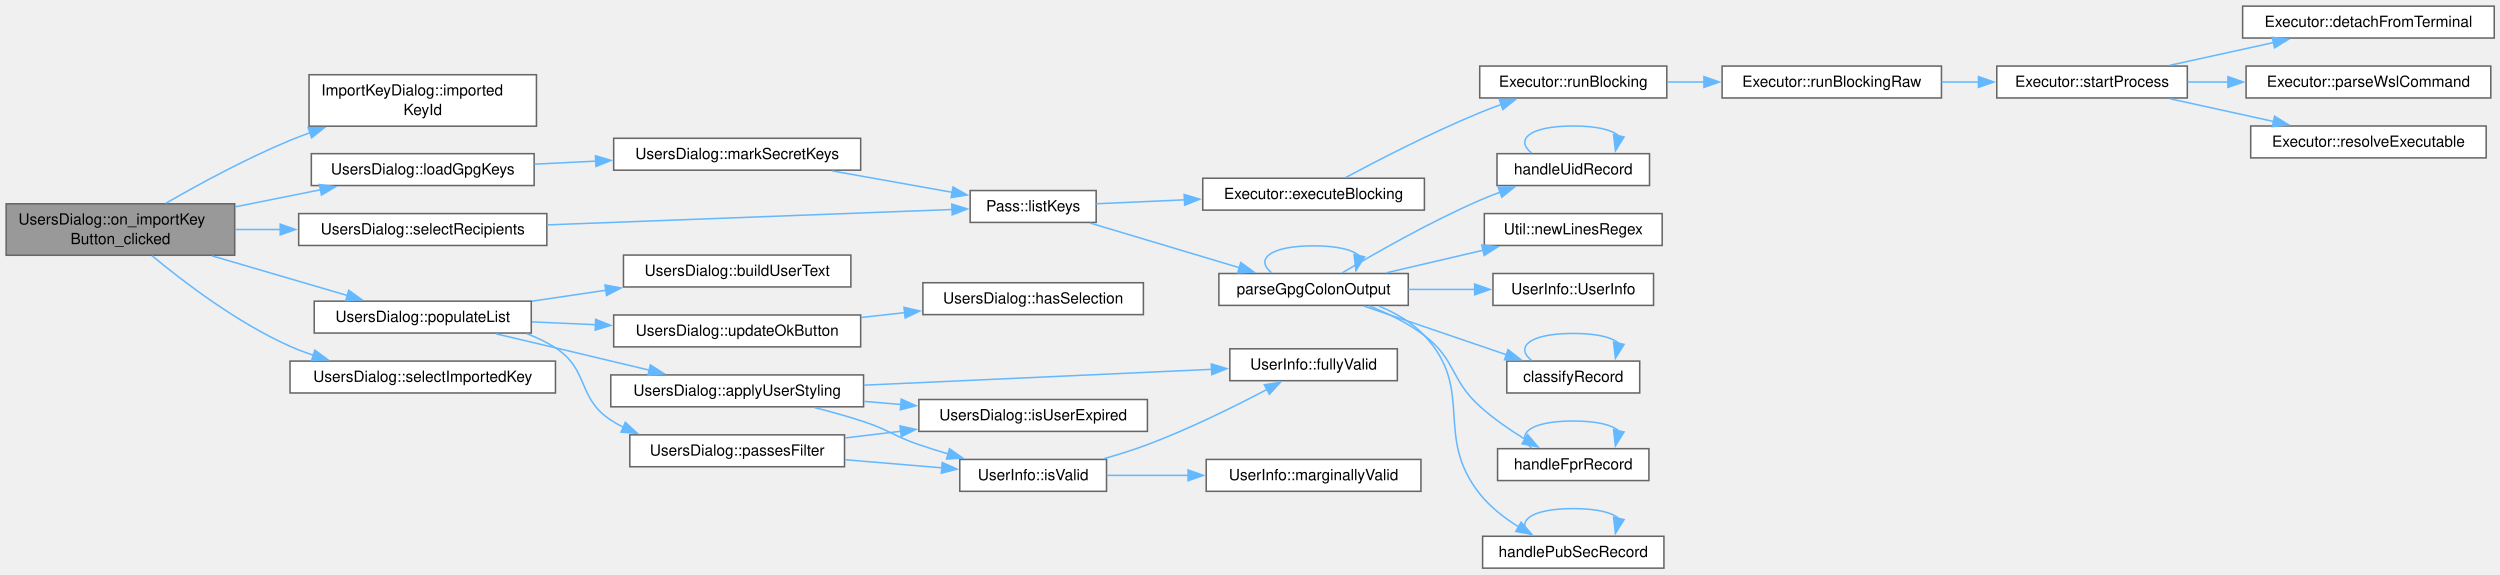
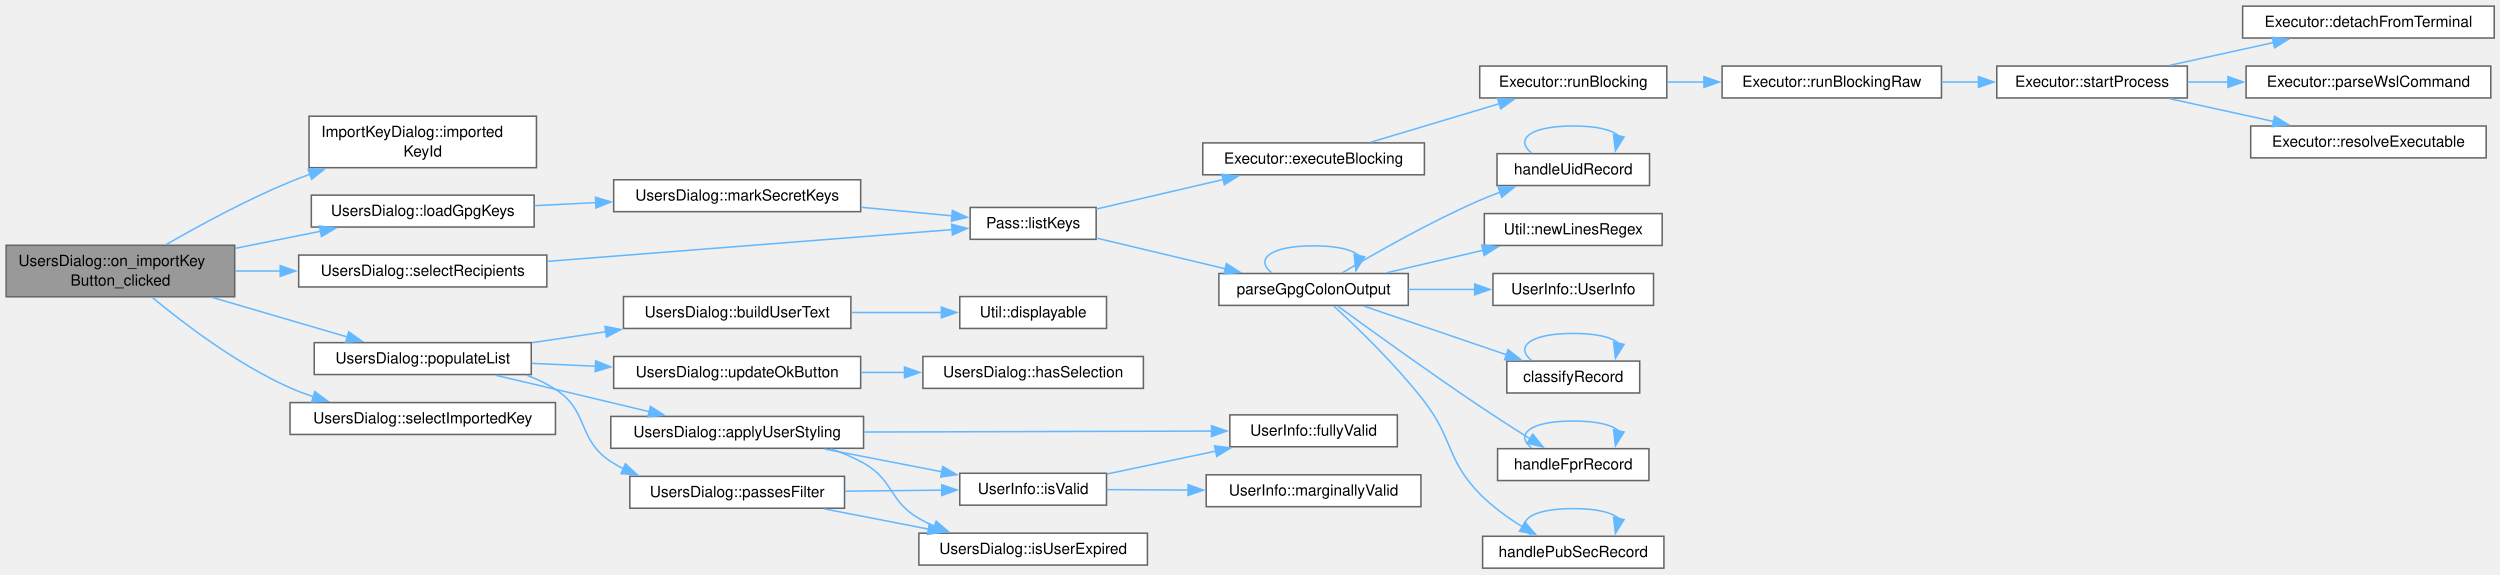
<svg xmlns="http://www.w3.org/2000/svg" xmlns:xlink="http://www.w3.org/1999/xlink" width="1627pt" height="374pt" viewBox="0.00 0.00 1627.00 374.00">
  <g id="page0,1_graph0" class="graph" transform="scale(1 1) rotate(0) translate(4 369.75)">
    <g id="Node000001" class="node">
      <g id="a_Node000001">
        <a xlink:title="Import a GPG key and refresh the list.">
-           <polygon fill="#999999" stroke="#666666" points="148.75,-237.12 0,-237.12 0,-203.62 148.75,-203.62 148.75,-237.12" />
-           <text xml:space="preserve" text-anchor="start" x="8" y="-223.62" font-family="Helvetica,sans-Serif" font-size="10.00">UsersDialog::on_importKey</text>
-           <text xml:space="preserve" text-anchor="middle" x="74.38" y="-210.88" font-family="Helvetica,sans-Serif" font-size="10.00">Button_clicked</text>
+           <polygon fill="#999999" stroke="#666666" points="148.75,-210.12 0,-210.12 0,-176.62 148.75,-176.62 148.75,-210.12" />
+           <text xml:space="preserve" text-anchor="start" x="8" y="-196.62" font-family="Helvetica,sans-Serif" font-size="10.00">UsersDialog::on_importKey</text>
+           <text xml:space="preserve" text-anchor="middle" x="74.38" y="-183.88" font-family="Helvetica,sans-Serif" font-size="10.00">Button_clicked</text>
        </a>
      </g>
    </g>
    <g id="Node000002" class="node">
      <g id="a_Node000002">
        <a xlink:href="class_import_key_dialog.html#a6ed8032e86a5f18fd07e23abcb8c5404" target="_top" xlink:title="Get the imported key id on success.">
-           <polygon fill="white" stroke="#666666" points="345.12,-321.12 197.12,-321.12 197.12,-287.62 345.12,-287.62 345.12,-321.12" />
-           <text xml:space="preserve" text-anchor="start" x="205.12" y="-307.62" font-family="Helvetica,sans-Serif" font-size="10.00">ImportKeyDialog::imported</text>
-           <text xml:space="preserve" text-anchor="middle" x="271.12" y="-294.88" font-family="Helvetica,sans-Serif" font-size="10.00">KeyId</text>
+           <polygon fill="white" stroke="#666666" points="345.12,-294.12 197.12,-294.12 197.12,-260.62 345.12,-260.62 345.12,-294.12" />
+           <text xml:space="preserve" text-anchor="start" x="205.12" y="-280.62" font-family="Helvetica,sans-Serif" font-size="10.00">ImportKeyDialog::imported</text>
+           <text xml:space="preserve" text-anchor="middle" x="271.12" y="-267.88" font-family="Helvetica,sans-Serif" font-size="10.00">KeyId</text>
        </a>
      </g>
    </g>
    <g id="edge1_Node000001_Node000002" class="edge">
      <g id="a_edge1_Node000001_Node000002">
        <a xlink:title=" ">
-           <path fill="none" stroke="#63b8ff" d="M103.89,-237.44C125.54,-249.92 156.34,-266.64 184.75,-278.38 189.02,-280.14 193.45,-281.84 197.95,-283.48" />
-           <polygon fill="#63b8ff" stroke="#63b8ff" points="196.51,-286.68 207.1,-286.67 198.81,-280.07 196.51,-286.68" />
+           <path fill="none" stroke="#63b8ff" d="M103.89,-210.44C125.54,-222.92 156.34,-239.64 184.75,-251.38 189.02,-253.14 193.45,-254.84 197.95,-256.48" />
+           <polygon fill="#63b8ff" stroke="#63b8ff" points="196.51,-259.68 207.1,-259.67 198.81,-253.07 196.51,-259.68" />
        </a>
      </g>
    </g>
    <g id="Node000003" class="node">
      <g id="a_Node000003">
        <a xlink:href="class_users_dialog.html#aeeb98a4267c9aaa8c8087d4fb3774565" target="_top" xlink:title="Load GPG keys and determine secret key status.">
-           <polygon fill="white" stroke="#666666" points="343.62,-269.75 198.62,-269.75 198.62,-249 343.62,-249 343.62,-269.75" />
-           <text xml:space="preserve" text-anchor="middle" x="271.12" y="-256.25" font-family="Helvetica,sans-Serif" font-size="10.00">UsersDialog::loadGpgKeys</text>
+           <polygon fill="white" stroke="#666666" points="343.62,-242.75 198.62,-242.75 198.62,-222 343.62,-222 343.62,-242.75" />
+           <text xml:space="preserve" text-anchor="middle" x="271.12" y="-229.25" font-family="Helvetica,sans-Serif" font-size="10.00">UsersDialog::loadGpgKeys</text>
        </a>
      </g>
    </g>
    <g id="edge2_Node000001_Node000003" class="edge">
      <g id="a_edge2_Node000001_Node000003">
        <a xlink:title=" ">
-           <path fill="none" stroke="#63b8ff" d="M149,-235.12C167.29,-238.78 186.77,-242.68 204.64,-246.26" />
-           <polygon fill="#63b8ff" stroke="#63b8ff" points="203.85,-249.67 214.34,-248.2 205.22,-242.81 203.85,-249.67" />
+           <path fill="none" stroke="#63b8ff" d="M149,-208.12C167.29,-211.78 186.77,-215.68 204.64,-219.26" />
+           <polygon fill="#63b8ff" stroke="#63b8ff" points="203.85,-222.67 214.34,-221.2 205.22,-215.81 203.85,-222.67" />
        </a>
      </g>
    </g>
    <g id="Node000020" class="node">
      <g id="a_Node000020">
        <a xlink:href="class_users_dialog.html#a9742afa42c3edaec91f62ddcb116002d" target="_top" xlink:title="Populate user list.">
-           <polygon fill="white" stroke="#666666" points="341.75,-173.75 200.5,-173.75 200.5,-153 341.75,-153 341.75,-173.75" />
-           <text xml:space="preserve" text-anchor="middle" x="271.12" y="-160.25" font-family="Helvetica,sans-Serif" font-size="10.00">UsersDialog::populateList</text>
+           <polygon fill="white" stroke="#666666" points="341.75,-146.75 200.5,-146.75 200.5,-126 341.75,-126 341.75,-146.75" />
+           <text xml:space="preserve" text-anchor="middle" x="271.12" y="-133.25" font-family="Helvetica,sans-Serif" font-size="10.00">UsersDialog::populateList</text>
        </a>
      </g>
    </g>
    <g id="edge24_Node000001_Node000020" class="edge">
      <g id="a_edge24_Node000001_Node000020">
        <a xlink:title=" ">
-           <path fill="none" stroke="#63b8ff" d="M134.07,-203.2C162.2,-194.96 195.46,-185.23 222.06,-177.44" />
-           <polygon fill="#63b8ff" stroke="#63b8ff" points="222.95,-180.83 231.56,-174.66 220.98,-174.11 222.95,-180.83" />
-         </a>
-       </g>
-     </g>
-     <g id="Node000030" class="node">
-       <g id="a_Node000030">
-         <a xlink:href="class_users_dialog.html#a9a4174d9ae0e84c8742e24f1092a63b9" target="_top" xlink:title="Make the key gpg just imported the current row. gpg reports a 16-character long ID (IMPORTED) or a 40...">
-           <polygon fill="white" stroke="#666666" points="357.5,-134.75 184.75,-134.75 184.75,-114 357.5,-114 357.5,-134.75" />
-           <text xml:space="preserve" text-anchor="middle" x="271.12" y="-121.25" font-family="Helvetica,sans-Serif" font-size="10.00">UsersDialog::selectImportedKey</text>
-         </a>
-       </g>
-     </g>
-     <g id="edge37_Node000001_Node000030" class="edge">
-       <g id="a_edge37_Node000001_Node000030">
-         <a xlink:title=" ">
-           <path fill="none" stroke="#63b8ff" d="M94.94,-203.32C115.82,-185.99 150.53,-159.6 184.75,-144.38 189.62,-142.21 194.76,-140.26 200,-138.51" />
-           <polygon fill="#63b8ff" stroke="#63b8ff" points="200.86,-141.91 209.39,-135.63 198.81,-135.21 200.86,-141.91" />
+           <path fill="none" stroke="#63b8ff" d="M134.07,-176.2C162.2,-167.96 195.46,-158.23 222.06,-150.44" />
+           <polygon fill="#63b8ff" stroke="#63b8ff" points="222.95,-153.83 231.56,-147.66 220.98,-147.11 222.95,-153.83" />
        </a>
      </g>
    </g>
    <g id="Node000031" class="node">
      <g id="a_Node000031">
-         <a xlink:href="class_users_dialog.html#a9e4c29d22b7b8335eed934a5a55240ee" target="_top" xlink:title="Tick the keys the folder is encrypted to, and list recipients no key in the keyring answers to,...">
-           <polygon fill="white" stroke="#666666" points="351.88,-230.75 190.38,-230.75 190.38,-210 351.88,-210 351.88,-230.75" />
-           <text xml:space="preserve" text-anchor="middle" x="271.12" y="-217.25" font-family="Helvetica,sans-Serif" font-size="10.00">UsersDialog::selectRecipients</text>
+         <a xlink:href="class_users_dialog.html#a9a4174d9ae0e84c8742e24f1092a63b9" target="_top" xlink:title="Make the key gpg just imported the current row. gpg reports a 16-character long ID (IMPORTED) or a 40...">
+           <polygon fill="white" stroke="#666666" points="357.5,-107.75 184.75,-107.75 184.75,-87 357.5,-87 357.5,-107.75" />
+           <text xml:space="preserve" text-anchor="middle" x="271.12" y="-94.25" font-family="Helvetica,sans-Serif" font-size="10.00">UsersDialog::selectImportedKey</text>
        </a>
      </g>
    </g>
    <g id="edge38_Node000001_Node000031" class="edge">
      <g id="a_edge38_Node000001_Node000031">
        <a xlink:title=" ">
-           <path fill="none" stroke="#63b8ff" d="M149,-220.38C158.6,-220.38 168.53,-220.38 178.38,-220.38" />
-           <polygon fill="#63b8ff" stroke="#63b8ff" points="178.37,-223.88 188.37,-220.38 178.37,-216.88 178.37,-223.88" />
+           <path fill="none" stroke="#63b8ff" d="M94.94,-176.32C115.82,-158.99 150.53,-132.6 184.75,-117.38 189.62,-115.21 194.76,-113.26 200,-111.51" />
+           <polygon fill="#63b8ff" stroke="#63b8ff" points="200.86,-114.91 209.39,-108.63 198.81,-108.21 200.86,-114.91" />
+         </a>
+       </g>
+     </g>
+     <g id="Node000032" class="node">
+       <g id="a_Node000032">
+         <a xlink:href="class_users_dialog.html#a9e4c29d22b7b8335eed934a5a55240ee" target="_top" xlink:title="Tick the keys the folder is encrypted to, and list recipients no key in the keyring answers to,...">
+           <polygon fill="white" stroke="#666666" points="351.88,-203.75 190.38,-203.75 190.38,-183 351.88,-183 351.88,-203.75" />
+           <text xml:space="preserve" text-anchor="middle" x="271.12" y="-190.25" font-family="Helvetica,sans-Serif" font-size="10.00">UsersDialog::selectRecipients</text>
+         </a>
+       </g>
+     </g>
+     <g id="edge39_Node000001_Node000032" class="edge">
+       <g id="a_edge39_Node000001_Node000032">
+         <a xlink:title=" ">
+           <path fill="none" stroke="#63b8ff" d="M149,-193.38C158.6,-193.38 168.53,-193.38 178.38,-193.38" />
+           <polygon fill="#63b8ff" stroke="#63b8ff" points="178.37,-196.88 188.37,-193.38 178.37,-189.88 178.37,-196.88" />
        </a>
      </g>
    </g>
    <g id="Node000004" class="node">
      <g id="a_Node000004">
        <a xlink:href="class_users_dialog.html#aae28ed1da1149c4e1d1685a6e4c9d3a2" target="_top" xlink:title="Mark which keys have secret counterparts.">
-           <polygon fill="white" stroke="#666666" points="556.12,-279.75 395.38,-279.75 395.38,-259 556.12,-259 556.12,-279.75" />
-           <text xml:space="preserve" text-anchor="middle" x="475.75" y="-266.25" font-family="Helvetica,sans-Serif" font-size="10.00">UsersDialog::markSecretKeys</text>
+           <polygon fill="white" stroke="#666666" points="556.12,-252.75 395.38,-252.75 395.38,-232 556.12,-232 556.12,-252.75" />
+           <text xml:space="preserve" text-anchor="middle" x="475.75" y="-239.25" font-family="Helvetica,sans-Serif" font-size="10.00">UsersDialog::markSecretKeys</text>
        </a>
      </g>
    </g>
    <g id="edge3_Node000003_Node000004" class="edge">
      <g id="a_edge3_Node000003_Node000004">
        <a xlink:title=" ">
-           <path fill="none" stroke="#63b8ff" d="M343.85,-262.91C356.83,-263.56 370.53,-264.23 383.98,-264.9" />
-           <polygon fill="#63b8ff" stroke="#63b8ff" points="383.52,-268.38 393.68,-265.37 383.86,-261.39 383.52,-268.38" />
+           <path fill="none" stroke="#63b8ff" d="M343.85,-235.91C356.83,-236.56 370.53,-237.23 383.98,-237.9" />
+           <polygon fill="#63b8ff" stroke="#63b8ff" points="383.52,-241.38 393.68,-238.37 383.86,-234.39 383.52,-241.38" />
        </a>
      </g>
    </g>
    <g id="Node000005" class="node">
      <g id="a_Node000005">
        <a xlink:href="class_pass.html#a6ed6c10b07137f62e127b290ebd428a2" target="_top" xlink:title="List GPG keys matching patterns.">
-           <polygon fill="white" stroke="#666666" points="709.38,-245.75 627.38,-245.75 627.38,-225 709.38,-225 709.38,-245.75" />
-           <text xml:space="preserve" text-anchor="middle" x="668.38" y="-232.25" font-family="Helvetica,sans-Serif" font-size="10.00">Pass::listKeys</text>
+           <polygon fill="white" stroke="#666666" points="709.38,-234.75 627.38,-234.75 627.38,-214 709.38,-214 709.38,-234.75" />
+           <text xml:space="preserve" text-anchor="middle" x="668.38" y="-221.25" font-family="Helvetica,sans-Serif" font-size="10.00">Pass::listKeys</text>
        </a>
      </g>
    </g>
    <g id="edge4_Node000004_Node000005" class="edge">
      <g id="a_edge4_Node000004_Node000005">
        <a xlink:title=" ">
-           <path fill="none" stroke="#63b8ff" d="M537.59,-258.52C562.8,-254.03 591.73,-248.87 615.86,-244.56" />
-           <polygon fill="#63b8ff" stroke="#63b8ff" points="616.22,-248.05 625.45,-242.85 614.99,-241.16 616.22,-248.05" />
+           <path fill="none" stroke="#63b8ff" d="M556.49,-234.85C576.5,-232.96 597.46,-230.98 615.69,-229.26" />
+           <polygon fill="#63b8ff" stroke="#63b8ff" points="615.82,-232.76 625.45,-228.33 615.16,-225.79 615.82,-232.76" />
        </a>
      </g>
    </g>
    <g id="Node000006" class="node">
      <g id="a_Node000006">
        <a xlink:href="class_executor.html#a4e210af42a76029683ded3210cf7bce2" target="_top" xlink:title="Run a command synchronously and return its exit code.">
-           <polygon fill="white" stroke="#666666" points="923,-253.75 778.75,-253.75 778.75,-233 923,-233 923,-253.75" />
-           <text xml:space="preserve" text-anchor="middle" x="850.88" y="-240.25" font-family="Helvetica,sans-Serif" font-size="10.00">Executor::executeBlocking</text>
+           <polygon fill="white" stroke="#666666" points="923,-276.75 778.75,-276.75 778.75,-256 923,-256 923,-276.75" />
+           <text xml:space="preserve" text-anchor="middle" x="850.88" y="-263.25" font-family="Helvetica,sans-Serif" font-size="10.00">Executor::executeBlocking</text>
        </a>
      </g>
    </g>
    <g id="edge5_Node000005_Node000006" class="edge">
      <g id="a_edge5_Node000005_Node000006">
        <a xlink:title=" ">
-           <path fill="none" stroke="#63b8ff" d="M709.43,-237.15C726.44,-237.9 746.94,-238.81 766.95,-239.7" />
-           <polygon fill="#63b8ff" stroke="#63b8ff" points="766.66,-243.19 776.81,-240.14 766.97,-236.2 766.66,-243.19" />
+           <path fill="none" stroke="#63b8ff" d="M709.43,-233.7C733.81,-239.37 765.34,-246.7 792.35,-252.99" />
+           <polygon fill="#63b8ff" stroke="#63b8ff" points="791.22,-256.32 801.75,-255.18 792.81,-249.5 791.22,-256.32" />
        </a>
      </g>
    </g>
    <g id="Node000013" class="node">
      <g id="a_Node000013">
        <a xlink:href="gpgkeystate_8cpp.html#a12e5b0425a769a2aa80c91f3f5e1ddc8" target="_top" xlink:title="Parse a gpg colon listing into one UserInfo per key.">
          <polygon fill="white" stroke="#666666" points="912.5,-191.75 789.25,-191.75 789.25,-171 912.5,-171 912.5,-191.75" />
          <text xml:space="preserve" text-anchor="middle" x="850.88" y="-178.25" font-family="Helvetica,sans-Serif" font-size="10.00">parseGpgColonOutput</text>
        </a>
      </g>
    </g>
    <g id="edge12_Node000005_Node000013" class="edge">
      <g id="a_edge12_Node000005_Node000013">
        <a xlink:title=" ">
-           <path fill="none" stroke="#63b8ff" d="M705.47,-224.58C733.41,-216.22 772.35,-204.57 802.76,-195.47" />
-           <polygon fill="#63b8ff" stroke="#63b8ff" points="803.51,-198.9 812.09,-192.68 801.5,-192.19 803.51,-198.9" />
+           <path fill="none" stroke="#63b8ff" d="M709.43,-214.83C734.17,-208.94 766.29,-201.29 793.56,-194.79" />
+           <polygon fill="#63b8ff" stroke="#63b8ff" points="794.14,-198.25 803.06,-192.53 792.52,-191.44 794.14,-198.25" />
        </a>
      </g>
    </g>
    <g id="Node000007" class="node">
      <g id="a_Node000007">
        <a xlink:href="class_executor.html#ae60746042ffc5c3eb343a2911a6bb896" target="_top" xlink:title="Shared blocking run: start process, optionally feed input on stdin, wait, and capture stdout/stderr....">
          <polygon fill="white" stroke="#666666" points="1080.75,-326.75 959,-326.75 959,-306 1080.75,-306 1080.75,-326.75" />
          <text xml:space="preserve" text-anchor="middle" x="1019.88" y="-313.25" font-family="Helvetica,sans-Serif" font-size="10.00">Executor::runBlocking</text>
        </a>
      </g>
    </g>
    <g id="edge6_Node000006_Node000007" class="edge">
      <g id="a_edge6_Node000006_Node000007">
        <a xlink:title=" ">
-           <path fill="none" stroke="#63b8ff" d="M871.64,-254.17C892.85,-265.52 927.73,-283.49 959,-296.38 963.57,-298.26 968.39,-300.1 973.22,-301.85" />
-           <polygon fill="#63b8ff" stroke="#63b8ff" points="971.73,-305.04 982.32,-305.04 974.04,-298.43 971.73,-305.04" />
+           <path fill="none" stroke="#63b8ff" d="M888.11,-277.22C912.62,-284.56 945.23,-294.33 971.76,-302.27" />
+           <polygon fill="#63b8ff" stroke="#63b8ff" points="970.68,-305.6 981.26,-305.11 972.68,-298.89 970.68,-305.6" />
        </a>
      </g>
    </g>
    <g id="Node000008" class="node">
      <g id="a_Node000008">
        <a xlink:href="class_executor.html#a52751d8f1f7055b5402cdabeb25aa1d2" target="_top" xlink:title="runBlocking() on bytes: input is written and stdout returned as they are, with no text decoding or en...">
          <polygon fill="white" stroke="#666666" points="1259.5,-326.75 1116.75,-326.75 1116.75,-306 1259.5,-306 1259.5,-326.75" />
          <text xml:space="preserve" text-anchor="middle" x="1188.12" y="-313.25" font-family="Helvetica,sans-Serif" font-size="10.00">Executor::runBlockingRaw</text>
        </a>
      </g>
    </g>
    <g id="edge7_Node000007_Node000008" class="edge">
      <g id="a_edge7_Node000007_Node000008">
        <a xlink:title=" ">
          <path fill="none" stroke="#63b8ff" d="M1080.9,-316.38C1088.73,-316.38 1096.87,-316.38 1104.99,-316.38" />
          <polygon fill="#63b8ff" stroke="#63b8ff" points="1104.93,-319.88 1114.93,-316.38 1104.93,-312.88 1104.93,-319.88" />
        </a>
      </g>
    </g>
    <g id="Node000009" class="node">
      <g id="a_Node000009">
        <a xlink:href="class_executor.html#a79e2b04e8eb852c4ddcbf3e3f1928f10" target="_top" xlink:title="Start process running app, handling the &quot;wsl &quot; prefix once for both the queued and the blocking path.">
          <polygon fill="white" stroke="#666666" points="1419.5,-326.75 1295.5,-326.75 1295.5,-306 1419.5,-306 1419.5,-326.75" />
          <text xml:space="preserve" text-anchor="middle" x="1357.5" y="-313.25" font-family="Helvetica,sans-Serif" font-size="10.00">Executor::startProcess</text>
        </a>
      </g>
    </g>
    <g id="edge8_Node000008_Node000009" class="edge">
      <g id="a_edge8_Node000008_Node000009">
        <a xlink:title=" ">
          <path fill="none" stroke="#63b8ff" d="M1259.62,-316.38C1267.64,-316.38 1275.82,-316.38 1283.86,-316.38" />
          <polygon fill="#63b8ff" stroke="#63b8ff" points="1283.59,-319.88 1293.59,-316.38 1283.59,-312.88 1283.59,-319.88" />
        </a>
      </g>
    </g>
    <g id="Node000010" class="node">
      <g id="a_Node000010">
        <a xlink:href="class_executor.html#ae6200004e4ffabc8eb35b63f419ef492" target="_top" xlink:title="Make process start its child without a controlling terminal.">
          <polygon fill="white" stroke="#666666" points="1619.25,-365.75 1455.5,-365.75 1455.5,-345 1619.25,-345 1619.25,-365.75" />
          <text xml:space="preserve" text-anchor="middle" x="1537.38" y="-352.25" font-family="Helvetica,sans-Serif" font-size="10.00">Executor::detachFromTerminal</text>
        </a>
      </g>
    </g>
    <g id="edge9_Node000009_Node000010" class="edge">
      <g id="a_edge9_Node000009_Node000010">
        <a xlink:title=" ">
          <path fill="none" stroke="#63b8ff" d="M1408.05,-327.24C1428.97,-331.83 1453.54,-337.21 1475.54,-342.04" />
          <polygon fill="#63b8ff" stroke="#63b8ff" points="1474.79,-345.45 1485.31,-344.18 1476.29,-338.62 1474.79,-345.45" />
        </a>
      </g>
    </g>
    <g id="Node000011" class="node">
      <g id="a_Node000011">
        <a xlink:href="class_executor.html#aec74cb83e3072dbf74a5f09681f4716c" target="_top" xlink:title="Parse a configured executable as a WSL command.">
          <polygon fill="white" stroke="#666666" points="1617,-326.75 1457.75,-326.75 1457.75,-306 1617,-306 1617,-326.75" />
          <text xml:space="preserve" text-anchor="middle" x="1537.38" y="-313.25" font-family="Helvetica,sans-Serif" font-size="10.00">Executor::parseWslCommand</text>
        </a>
      </g>
    </g>
    <g id="edge10_Node000009_Node000011" class="edge">
      <g id="a_edge10_Node000009_Node000011">
        <a xlink:title=" ">
          <path fill="none" stroke="#63b8ff" d="M1419.71,-316.38C1428.26,-316.38 1437.19,-316.38 1446.14,-316.38" />
          <polygon fill="#63b8ff" stroke="#63b8ff" points="1445.94,-319.88 1455.94,-316.38 1445.94,-312.88 1445.94,-319.88" />
        </a>
      </g>
    </g>
    <g id="Node000012" class="node">
      <g id="a_Node000012">
        <a xlink:href="class_executor.html#a96a40ee14be47ac090dea92e621d7be7" target="_top" xlink:title="The one rule for turning a configured executable into what runs.">
          <polygon fill="white" stroke="#666666" points="1614,-287.75 1460.75,-287.75 1460.75,-267 1614,-267 1614,-287.75" />
          <text xml:space="preserve" text-anchor="middle" x="1537.38" y="-274.25" font-family="Helvetica,sans-Serif" font-size="10.00">Executor::resolveExecutable</text>
        </a>
      </g>
    </g>
    <g id="edge11_Node000009_Node000012" class="edge">
      <g id="a_edge11_Node000009_Node000012">
        <a xlink:title=" ">
          <path fill="none" stroke="#63b8ff" d="M1408.05,-305.51C1428.97,-300.92 1453.54,-295.54 1475.54,-290.71" />
          <polygon fill="#63b8ff" stroke="#63b8ff" points="1476.29,-294.13 1485.31,-288.57 1474.79,-287.3 1476.29,-294.13" />
        </a>
      </g>
    </g>
    <g id="edge22_Node000013_Node000013" class="edge">
      <g id="a_edge22_Node000013_Node000013">
        <a xlink:title=" ">
          <path fill="none" stroke="#63b8ff" d="M823.64,-192.15C812.75,-200.81 821.83,-209.75 850.88,-209.75 866.76,-209.75 876.67,-207.08 880.61,-203.24" />
          <polygon fill="#63b8ff" stroke="#63b8ff" points="884.06,-202.61 878.44,-193.62 877.23,-204.15 884.06,-202.61" />
        </a>
      </g>
    </g>
    <g id="Node000014" class="node">
      <g id="a_Node000014">
        <a xlink:href="gpgkeystate_8cpp.html#ab1cf61cd18b2400baaea7e88b55651dd" target="_top" xlink:title="Classify a record of a gpg colon listing by its first field.">
          <polygon fill="white" stroke="#666666" points="1063.12,-134.75 976.62,-134.75 976.62,-114 1063.12,-114 1063.12,-134.75" />
          <text xml:space="preserve" text-anchor="middle" x="1019.88" y="-121.25" font-family="Helvetica,sans-Serif" font-size="10.00">classifyRecord</text>
        </a>
      </g>
    </g>
    <g id="edge13_Node000013_Node000014" class="edge">
      <g id="a_edge13_Node000013_Node000014">
        <a xlink:title=" ">
          <path fill="none" stroke="#63b8ff" d="M883.68,-170.52C910.03,-161.53 947.7,-148.67 976.59,-138.81" />
          <polygon fill="#63b8ff" stroke="#63b8ff" points="977.42,-142.22 985.76,-135.68 975.16,-135.6 977.42,-142.22" />
        </a>
      </g>
    </g>
    <g id="Node000015" class="node">
      <g id="a_Node000015">
        <a xlink:href="gpgkeystate_8cpp.html#ab4971658d9c682542957f596dc275178" target="_top" xlink:title="Replace the key ID of the key being built with its fingerprint.">
          <polygon fill="white" stroke="#666666" points="1069.12,-77.75 970.62,-77.75 970.62,-57 1069.12,-57 1069.12,-77.75" />
          <text xml:space="preserve" text-anchor="middle" x="1019.88" y="-64.25" font-family="Helvetica,sans-Serif" font-size="10.00">handleFprRecord</text>
        </a>
      </g>
    </g>
    <g id="edge15_Node000013_Node000015" class="edge">
      <g id="a_edge15_Node000013_Node000015">
        <a xlink:title=" ">
-           <path fill="none" stroke="#63b8ff" d="M887.06,-170.6C899.17,-165.88 912.36,-159.52 923,-151.38 943.62,-135.6 939.76,-122.81 959,-105.38 967.8,-97.4 978.48,-90.04 988.36,-83.96" />
-           <polygon fill="#63b8ff" stroke="#63b8ff" points="990.12,-86.98 996.96,-78.89 986.56,-80.95 990.12,-86.98" />
+           <path fill="none" stroke="#63b8ff" d="M866.61,-170.56C887.11,-155.59 925.49,-127.87 959,-105.38 969.58,-98.27 981.39,-90.7 991.71,-84.2" />
+           <polygon fill="#63b8ff" stroke="#63b8ff" points="993.53,-87.19 1000.15,-78.92 989.81,-81.26 993.53,-87.19" />
        </a>
      </g>
    </g>
    <g id="Node000016" class="node">
      <g id="a_Node000016">
        <a xlink:href="gpgkeystate_8cpp.html#a10a7a502b6b816c2ad7d1d175d9f5a0c" target="_top" xlink:title="Start a key from a pub or sec record: key ID, the user ID the record may carry, validity,...">
          <polygon fill="white" stroke="#666666" points="1078.88,-20.75 960.88,-20.75 960.88,0 1078.88,0 1078.88,-20.75" />
          <text xml:space="preserve" text-anchor="middle" x="1019.88" y="-7.25" font-family="Helvetica,sans-Serif" font-size="10.00">handlePubSecRecord</text>
        </a>
      </g>
    </g>
    <g id="edge17_Node000013_Node000016" class="edge">
      <g id="a_edge17_Node000013_Node000016">
        <a xlink:title=" ">
-           <path fill="none" stroke="#63b8ff" d="M893.51,-170.53C904.25,-166.06 915.02,-159.87 923,-151.38 956.19,-116.02 928.86,-86.36 959,-48.38 965.8,-39.81 975.09,-32.61 984.33,-26.86" />
-           <polygon fill="#63b8ff" stroke="#63b8ff" points="985.96,-29.96 992.9,-21.95 982.48,-23.89 985.96,-29.96" />
+           <path fill="none" stroke="#63b8ff" d="M864.08,-170.5C879,-156.86 904.53,-132.34 923,-108.38 941.98,-83.74 937.29,-70.64 959,-48.38 967.04,-40.13 977.19,-32.84 986.85,-26.91" />
+           <polygon fill="#63b8ff" stroke="#63b8ff" points="988.42,-30.04 995.31,-21.99 984.9,-23.99 988.42,-30.04" />
        </a>
      </g>
    </g>
    <g id="Node000017" class="node">
      <g id="a_Node000017">
        <a xlink:href="gpgkeystate_8cpp.html#adbcf251249671777862e00f89092058b" target="_top" xlink:title="Handle a uid record in GPG colon output.">
          <polygon fill="white" stroke="#666666" points="1069.5,-269.75 970.25,-269.75 970.25,-249 1069.5,-249 1069.5,-269.75" />
          <text xml:space="preserve" text-anchor="middle" x="1019.88" y="-256.25" font-family="Helvetica,sans-Serif" font-size="10.00">handleUidRecord</text>
        </a>
      </g>
    </g>
    <g id="edge19_Node000013_Node000017" class="edge">
      <g id="a_edge19_Node000013_Node000017">
        <a xlink:title=" ">
          <path fill="none" stroke="#63b8ff" d="M869.59,-192.21C890.46,-204.68 926.4,-225.23 959,-239.38 963.3,-241.24 967.83,-243.04 972.4,-244.74" />
          <polygon fill="#63b8ff" stroke="#63b8ff" points="971.01,-247.96 981.61,-248.02 973.36,-241.37 971.01,-247.96" />
        </a>
      </g>
    </g>
    <g id="Node000018" class="node">
      <g id="a_Node000018">
        <a xlink:href="class_util.html#aced819d4368806d046f0dc24a91843f7" target="_top" xlink:title="Returns a regex to match newline characters.">
          <polygon fill="white" stroke="#666666" points="1077.75,-230.75 962,-230.75 962,-210 1077.75,-210 1077.75,-230.75" />
          <text xml:space="preserve" text-anchor="middle" x="1019.88" y="-217.25" font-family="Helvetica,sans-Serif" font-size="10.00">Util::newLinesRegex</text>
        </a>
      </g>
    </g>
    <g id="edge21_Node000013_Node000018" class="edge">
      <g id="a_edge21_Node000013_Node000018">
        <a xlink:title=" ">
          <path fill="none" stroke="#63b8ff" d="M898.39,-192.24C917.86,-196.78 940.68,-202.11 961.19,-206.9" />
          <polygon fill="#63b8ff" stroke="#63b8ff" points="960.31,-210.29 970.84,-209.16 961.9,-203.48 960.31,-210.29" />
        </a>
      </g>
    </g>
    <g id="Node000019" class="node">
      <g id="a_Node000019">
        <a xlink:href="struct_user_info.html#aebbc7aa95fa4142a0059e7dec61acefa" target="_top" xlink:title="Construct a UserInfo with default (invalid/disabled) state.">
          <polygon fill="white" stroke="#666666" points="1072.12,-191.75 967.62,-191.75 967.62,-171 1072.12,-171 1072.12,-191.75" />
          <text xml:space="preserve" text-anchor="middle" x="1019.88" y="-178.25" font-family="Helvetica,sans-Serif" font-size="10.00">UserInfo::UserInfo</text>
        </a>
      </g>
    </g>
    <g id="edge23_Node000013_Node000019" class="edge">
      <g id="a_edge23_Node000013_Node000019">
        <a xlink:title=" ">
          <path fill="none" stroke="#63b8ff" d="M912.64,-181.38C926.77,-181.38 941.84,-181.38 956.05,-181.38" />
          <polygon fill="#63b8ff" stroke="#63b8ff" points="955.72,-184.88 965.72,-181.38 955.72,-177.88 955.72,-184.88" />
        </a>
      </g>
    </g>
    <g id="edge14_Node000014_Node000014" class="edge">
      <g id="a_edge14_Node000014_Node000014">
        <a xlink:title=" ">
          <path fill="none" stroke="#63b8ff" d="M992.76,-135.15C981.92,-143.81 990.96,-152.75 1019.88,-152.75 1035.69,-152.75 1045.56,-150.08 1049.48,-146.24" />
          <polygon fill="#63b8ff" stroke="#63b8ff" points="1052.93,-145.61 1047.32,-136.62 1046.1,-147.15 1052.93,-145.61" />
        </a>
      </g>
    </g>
    <g id="edge16_Node000015_Node000015" class="edge">
      <g id="a_edge16_Node000015_Node000015">
        <a xlink:title=" ">
          <path fill="none" stroke="#63b8ff" d="M992.76,-78.15C981.92,-86.81 990.96,-95.75 1019.88,-95.75 1035.69,-95.75 1045.56,-93.08 1049.48,-89.24" />
          <polygon fill="#63b8ff" stroke="#63b8ff" points="1052.93,-88.61 1047.32,-79.62 1046.1,-90.15 1052.93,-88.61" />
        </a>
      </g>
    </g>
    <g id="edge18_Node000016_Node000016" class="edge">
      <g id="a_edge18_Node000016_Node000016">
        <a xlink:title=" ">
          <path fill="none" stroke="#63b8ff" d="M992.76,-21.15C981.92,-29.81 990.96,-38.75 1019.88,-38.75 1035.69,-38.75 1045.56,-36.08 1049.48,-32.24" />
          <polygon fill="#63b8ff" stroke="#63b8ff" points="1052.93,-31.61 1047.32,-22.62 1046.1,-33.15 1052.93,-31.61" />
        </a>
      </g>
    </g>
    <g id="edge20_Node000017_Node000017" class="edge">
      <g id="a_edge20_Node000017_Node000017">
        <a xlink:title=" ">
          <path fill="none" stroke="#63b8ff" d="M992.76,-270.15C981.92,-278.81 990.96,-287.75 1019.88,-287.75 1035.69,-287.75 1045.56,-285.08 1049.48,-281.24" />
          <polygon fill="#63b8ff" stroke="#63b8ff" points="1052.93,-280.61 1047.32,-271.62 1046.1,-282.15 1052.93,-280.61" />
        </a>
      </g>
    </g>
    <g id="Node000021" class="node">
      <g id="a_Node000021">
        <a xlink:href="class_users_dialog.html#a400f5ae49e827ac46e88be4ae2f7141d" target="_top" xlink:title="Apply visual styling to user item.">
-           <polygon fill="white" stroke="#666666" points="558,-125.75 393.5,-125.75 393.5,-105 558,-105 558,-125.75" />
-           <text xml:space="preserve" text-anchor="middle" x="475.75" y="-112.25" font-family="Helvetica,sans-Serif" font-size="10.00">UsersDialog::applyUserStyling</text>
+           <polygon fill="white" stroke="#666666" points="558,-98.75 393.5,-98.75 393.5,-78 558,-78 558,-98.75" />
+           <text xml:space="preserve" text-anchor="middle" x="475.75" y="-85.25" font-family="Helvetica,sans-Serif" font-size="10.00">UsersDialog::applyUserStyling</text>
        </a>
      </g>
    </g>
    <g id="edge25_Node000020_Node000021" class="edge">
      <g id="a_edge25_Node000020_Node000021">
        <a xlink:title=" ">
-           <path fill="none" stroke="#63b8ff" d="M318.66,-152.51C331.27,-149.56 344.91,-146.35 357.5,-143.38 377.42,-138.66 399.23,-133.47 418.58,-128.84" />
-           <polygon fill="#63b8ff" stroke="#63b8ff" points="419.28,-132.27 428.19,-126.54 417.65,-125.46 419.28,-132.27" />
+           <path fill="none" stroke="#63b8ff" d="M318.66,-125.51C331.27,-122.56 344.91,-119.35 357.5,-116.38 377.42,-111.66 399.23,-106.47 418.58,-101.84" />
+           <polygon fill="#63b8ff" stroke="#63b8ff" points="419.28,-105.27 428.19,-99.54 417.65,-98.46 419.28,-105.27" />
        </a>
      </g>
    </g>
    <g id="Node000026" class="node">
      <g id="a_Node000026">
        <a xlink:href="class_users_dialog.html#a7c4ef95e4ab5bfd72e93f5dbcf1be189" target="_top" xlink:title="Build display text for user.">
-           <polygon fill="white" stroke="#666666" points="549.75,-203.75 401.75,-203.75 401.75,-183 549.75,-183 549.75,-203.75" />
-           <text xml:space="preserve" text-anchor="middle" x="475.75" y="-190.25" font-family="Helvetica,sans-Serif" font-size="10.00">UsersDialog::buildUserText</text>
+           <polygon fill="white" stroke="#666666" points="549.75,-176.75 401.75,-176.75 401.75,-156 549.75,-156 549.75,-176.75" />
+           <text xml:space="preserve" text-anchor="middle" x="475.75" y="-163.25" font-family="Helvetica,sans-Serif" font-size="10.00">UsersDialog::buildUserText</text>
        </a>
      </g>
    </g>
    <g id="edge31_Node000020_Node000026" class="edge">
      <g id="a_edge31_Node000020_Node000026">
        <a xlink:title=" ">
-           <path fill="none" stroke="#63b8ff" d="M342.14,-173.74C357.76,-176.05 374.47,-178.53 390.59,-180.91" />
-           <polygon fill="#63b8ff" stroke="#63b8ff" points="389.73,-184.32 400.13,-182.33 390.75,-177.4 389.73,-184.32" />
-         </a>
-       </g>
-     </g>
-     <g id="Node000027" class="node">
-       <g id="a_Node000027">
-         <a xlink:href="class_users_dialog.html#ad8f7dcefe8f44773b5931295c2e35833" target="_top" xlink:title="Check if user passes filter.">
-           <polygon fill="white" stroke="#666666" points="545.62,-86.75 405.88,-86.75 405.88,-66 545.62,-66 545.62,-86.75" />
-           <text xml:space="preserve" text-anchor="middle" x="475.75" y="-73.25" font-family="Helvetica,sans-Serif" font-size="10.00">UsersDialog::passesFilter</text>
-         </a>
-       </g>
-     </g>
-     <g id="edge32_Node000020_Node000027" class="edge">
-       <g id="a_edge32_Node000020_Node000027">
-         <a xlink:title=" ">
-           <path fill="none" stroke="#63b8ff" d="M338.79,-152.59C345.38,-150.12 351.75,-147.09 357.5,-143.38 379.6,-129.1 371.48,-110.78 393.5,-96.38 396.09,-94.68 398.81,-93.13 401.62,-91.71" />
-           <polygon fill="#63b8ff" stroke="#63b8ff" points="402.98,-94.94 410.75,-87.73 400.18,-88.52 402.98,-94.94" />
+           <path fill="none" stroke="#63b8ff" d="M342.14,-146.74C357.76,-149.05 374.47,-151.53 390.59,-153.91" />
+           <polygon fill="#63b8ff" stroke="#63b8ff" points="389.73,-157.32 400.13,-155.33 390.75,-150.4 389.73,-157.32" />
        </a>
      </g>
    </g>
    <g id="Node000028" class="node">
      <g id="a_Node000028">
+         <a xlink:href="class_users_dialog.html#ad8f7dcefe8f44773b5931295c2e35833" target="_top" xlink:title="Check if user passes filter.">
+           <polygon fill="white" stroke="#666666" points="545.62,-59.75 405.88,-59.75 405.88,-39 545.62,-39 545.62,-59.75" />
+           <text xml:space="preserve" text-anchor="middle" x="475.75" y="-46.25" font-family="Helvetica,sans-Serif" font-size="10.00">UsersDialog::passesFilter</text>
+         </a>
+       </g>
+     </g>
+     <g id="edge33_Node000020_Node000028" class="edge">
+       <g id="a_edge33_Node000020_Node000028">
+         <a xlink:title=" ">
+           <path fill="none" stroke="#63b8ff" d="M338.79,-125.59C345.38,-123.12 351.75,-120.09 357.5,-116.38 379.6,-102.1 371.48,-83.78 393.5,-69.38 396.09,-67.68 398.81,-66.13 401.62,-64.71" />
+           <polygon fill="#63b8ff" stroke="#63b8ff" points="402.98,-67.94 410.75,-60.73 400.18,-61.52 402.98,-67.94" />
+         </a>
+       </g>
+     </g>
+     <g id="Node000029" class="node">
+       <g id="a_Node000029">
        <a xlink:href="class_users_dialog.html#a0506ad62cc53b4e491d4548029511b98" target="_top" xlink:title="Enable OK only while at least one key is ticked (hasSelection()).">
-           <polygon fill="white" stroke="#666666" points="556.12,-164.75 395.38,-164.75 395.38,-144 556.12,-144 556.12,-164.75" />
-           <text xml:space="preserve" text-anchor="middle" x="475.75" y="-151.25" font-family="Helvetica,sans-Serif" font-size="10.00">UsersDialog::updateOkButton</text>
-         </a>
-       </g>
-     </g>
-     <g id="edge35_Node000020_Node000028" class="edge">
-       <g id="a_edge35_Node000020_Node000028">
-         <a xlink:title=" ">
-           <path fill="none" stroke="#63b8ff" d="M342.14,-160.27C355.59,-159.67 369.85,-159.03 383.85,-158.41" />
-           <polygon fill="#63b8ff" stroke="#63b8ff" points="383.65,-161.92 393.49,-157.98 383.34,-154.93 383.65,-161.92" />
+           <polygon fill="white" stroke="#666666" points="556.12,-137.75 395.38,-137.75 395.38,-117 556.12,-117 556.12,-137.75" />
+           <text xml:space="preserve" text-anchor="middle" x="475.75" y="-124.25" font-family="Helvetica,sans-Serif" font-size="10.00">UsersDialog::updateOkButton</text>
+         </a>
+       </g>
+     </g>
+     <g id="edge36_Node000020_Node000029" class="edge">
+       <g id="a_edge36_Node000020_Node000029">
+         <a xlink:title=" ">
+           <path fill="none" stroke="#63b8ff" d="M342.14,-133.27C355.59,-132.67 369.85,-132.03 383.85,-131.41" />
+           <polygon fill="#63b8ff" stroke="#63b8ff" points="383.65,-134.92 393.49,-130.98 383.34,-127.93 383.65,-134.92" />
        </a>
      </g>
    </g>
    <g id="Node000022" class="node">
      <g id="a_Node000022">
        <a xlink:href="struct_user_info.html#a93677d46e6641eb4148c5f09ed5850a5" target="_top" xlink:title="Check full validity per GnuPG validity codes.">
-           <polygon fill="white" stroke="#666666" points="905.38,-142.75 796.38,-142.75 796.38,-122 905.38,-122 905.38,-142.75" />
-           <text xml:space="preserve" text-anchor="middle" x="850.88" y="-129.25" font-family="Helvetica,sans-Serif" font-size="10.00">UserInfo::fullyValid</text>
+           <polygon fill="white" stroke="#666666" points="905.38,-99.75 796.38,-99.75 796.38,-79 905.38,-79 905.38,-99.75" />
+           <text xml:space="preserve" text-anchor="middle" x="850.88" y="-86.25" font-family="Helvetica,sans-Serif" font-size="10.00">UserInfo::fullyValid</text>
        </a>
      </g>
    </g>
    <g id="edge26_Node000021_Node000022" class="edge">
      <g id="a_edge26_Node000021_Node000022">
        <a xlink:title=" ">
-           <path fill="none" stroke="#63b8ff" d="M558.17,-119.08C626.1,-122.18 721.64,-126.53 784.62,-129.4" />
-           <polygon fill="#63b8ff" stroke="#63b8ff" points="784.32,-132.89 794.47,-129.85 784.64,-125.9 784.32,-132.89" />
+           <path fill="none" stroke="#63b8ff" d="M558.17,-88.59C626.1,-88.78 721.64,-89.03 784.62,-89.2" />
+           <polygon fill="#63b8ff" stroke="#63b8ff" points="784.46,-92.7 794.47,-89.23 784.48,-85.7 784.46,-92.7" />
        </a>
      </g>
    </g>
    <g id="Node000023" class="node">
      <g id="a_Node000023">
        <a xlink:href="class_users_dialog.html#a248e650a6f68a40a4bd7ea10b5686106" target="_top" xlink:title="Check if GPG key is expired.">
-           <polygon fill="white" stroke="#666666" points="742.75,-109.75 594,-109.75 594,-89 742.75,-89 742.75,-109.75" />
-           <text xml:space="preserve" text-anchor="middle" x="668.38" y="-96.25" font-family="Helvetica,sans-Serif" font-size="10.00">UsersDialog::isUserExpired</text>
+           <polygon fill="white" stroke="#666666" points="742.75,-22.75 594,-22.75 594,-2 742.75,-2 742.75,-22.75" />
+           <text xml:space="preserve" text-anchor="middle" x="668.38" y="-9.25" font-family="Helvetica,sans-Serif" font-size="10.00">UsersDialog::isUserExpired</text>
        </a>
      </g>
    </g>
    <g id="edge27_Node000021_Node000023" class="edge">
      <g id="a_edge27_Node000021_Node000023">
        <a xlink:title=" ">
-           <path fill="none" stroke="#63b8ff" d="M558.42,-108.52C566.39,-107.85 574.49,-107.17 582.48,-106.5" />
-           <polygon fill="#63b8ff" stroke="#63b8ff" points="582.52,-110.01 592.19,-105.69 581.94,-103.03 582.52,-110.01" />
+           <path fill="none" stroke="#63b8ff" d="M536.77,-77.58C544.16,-75.11 551.42,-72.08 558,-68.38 577.71,-57.26 574.43,-43.73 594,-32.38 597.2,-30.52 600.57,-28.83 604.05,-27.29" />
+           <polygon fill="#63b8ff" stroke="#63b8ff" points="605.26,-30.58 613.3,-23.68 602.71,-24.06 605.26,-30.58" />
        </a>
      </g>
    </g>
    <g id="Node000024" class="node">
      <g id="a_Node000024">
        <a xlink:href="struct_user_info.html#aa5b7b2f037ffc50ade5b78f09599d43a" target="_top" xlink:title="Check whether the key has any usable validity level.">
-           <polygon fill="white" stroke="#666666" points="716.12,-70.75 620.62,-70.75 620.62,-50 716.12,-50 716.12,-70.75" />
-           <text xml:space="preserve" text-anchor="middle" x="668.38" y="-57.25" font-family="Helvetica,sans-Serif" font-size="10.00">UserInfo::isValid</text>
+           <polygon fill="white" stroke="#666666" points="716.12,-61.75 620.62,-61.75 620.62,-41 716.12,-41 716.12,-61.75" />
+           <text xml:space="preserve" text-anchor="middle" x="668.38" y="-48.25" font-family="Helvetica,sans-Serif" font-size="10.00">UserInfo::isValid</text>
        </a>
      </g>
    </g>
    <g id="edge28_Node000021_Node000024" class="edge">
      <g id="a_edge28_Node000021_Node000024">
        <a xlink:title=" ">
-           <path fill="none" stroke="#63b8ff" d="M526.08,-104.52C536.69,-101.83 547.79,-98.74 558,-95.38 574.46,-89.95 577.6,-86 594,-80.38 600.16,-78.26 606.67,-76.22 613.17,-74.3" />
-           <polygon fill="#63b8ff" stroke="#63b8ff" points="613.92,-77.73 622.57,-71.61 611.99,-71 613.92,-77.73" />
+           <path fill="none" stroke="#63b8ff" d="M532.66,-77.52C556.65,-72.87 584.69,-67.42 608.95,-62.71" />
+           <polygon fill="#63b8ff" stroke="#63b8ff" points="609.53,-66.17 618.68,-60.83 608.2,-59.3 609.53,-66.17" />
        </a>
      </g>
    </g>
    <g id="edge29_Node000024_Node000022" class="edge">
      <g id="a_edge29_Node000024_Node000022">
        <a xlink:title=" ">
-           <path fill="none" stroke="#63b8ff" d="M714.42,-71.23C723.88,-73.91 733.73,-76.99 742.75,-80.38 769.9,-90.57 799.47,-105.2 820.65,-116.36" />
-           <polygon fill="#63b8ff" stroke="#63b8ff" points="818.81,-119.34 829.28,-120.96 822.1,-113.16 818.81,-119.34" />
+           <path fill="none" stroke="#63b8ff" d="M716.33,-61.26C737.96,-65.81 763.95,-71.28 787.22,-76.18" />
+           <polygon fill="#63b8ff" stroke="#63b8ff" points="786.41,-79.59 796.92,-78.23 787.85,-72.74 786.41,-79.59" />
        </a>
      </g>
    </g>
    <g id="Node000025" class="node">
      <g id="a_Node000025">
        <a xlink:href="struct_user_info.html#a1bd803884a9f1fb8a954d891c14bf2fd" target="_top" xlink:title="Check marginal validity per GnuPG validity codes.">
-           <polygon fill="white" stroke="#666666" points="920.75,-70.75 781,-70.75 781,-50 920.75,-50 920.75,-70.75" />
-           <text xml:space="preserve" text-anchor="middle" x="850.88" y="-57.25" font-family="Helvetica,sans-Serif" font-size="10.00">UserInfo::marginallyValid</text>
+           <polygon fill="white" stroke="#666666" points="920.75,-60.75 781,-60.75 781,-40 920.75,-40 920.75,-60.75" />
+           <text xml:space="preserve" text-anchor="middle" x="850.88" y="-47.25" font-family="Helvetica,sans-Serif" font-size="10.00">UserInfo::marginallyValid</text>
        </a>
      </g>
    </g>
    <g id="edge30_Node000024_Node000025" class="edge">
      <g id="a_edge30_Node000024_Node000025">
        <a xlink:title=" ">
-           <path fill="none" stroke="#63b8ff" d="M716.33,-60.38C732.51,-60.38 751.13,-60.38 769.23,-60.38" />
-           <polygon fill="#63b8ff" stroke="#63b8ff" points="769.2,-63.88 779.2,-60.38 769.2,-56.88 769.2,-63.88" />
-         </a>
-       </g>
-     </g>
-     <g id="edge33_Node000027_Node000023" class="edge">
-       <g id="a_edge33_Node000027_Node000023">
-         <a xlink:title=" ">
-           <path fill="none" stroke="#63b8ff" d="M546.11,-84.74C557.93,-86.17 570.32,-87.66 582.49,-89.13" />
-           <polygon fill="#63b8ff" stroke="#63b8ff" points="581.72,-92.57 592.07,-90.29 582.56,-85.62 581.72,-92.57" />
-         </a>
-       </g>
-     </g>
-     <g id="edge34_Node000027_Node000024" class="edge">
-       <g id="a_edge34_Node000027_Node000024">
-         <a xlink:title=" ">
-           <path fill="none" stroke="#63b8ff" d="M546.11,-70.55C566.75,-68.82 589.16,-66.94 609.03,-65.27" />
-           <polygon fill="#63b8ff" stroke="#63b8ff" points="609.22,-68.77 618.89,-64.44 608.63,-61.79 609.22,-68.77" />
-         </a>
-       </g>
-     </g>
-     <g id="Node000029" class="node">
-       <g id="a_Node000029">
+           <path fill="none" stroke="#63b8ff" d="M716.33,-51.11C732.51,-51.03 751.13,-50.92 769.23,-50.82" />
+           <polygon fill="#63b8ff" stroke="#63b8ff" points="769.22,-54.32 779.2,-50.77 769.18,-47.32 769.22,-54.32" />
+         </a>
+       </g>
+     </g>
+     <g id="Node000027" class="node">
+       <g id="a_Node000027">
+         <a xlink:href="class_util.html#aa853f5f3e8e0837eb316a90720bf0b90" target="_top" xlink:title="text with the characters that change how the text around them reads replaced by U+FFFD,...">
+           <polygon fill="white" stroke="#666666" points="716.12,-176.75 620.62,-176.75 620.62,-156 716.12,-156 716.12,-176.75" />
+           <text xml:space="preserve" text-anchor="middle" x="668.38" y="-163.25" font-family="Helvetica,sans-Serif" font-size="10.00">Util::displayable</text>
+         </a>
+       </g>
+     </g>
+     <g id="edge32_Node000026_Node000027" class="edge">
+       <g id="a_edge32_Node000026_Node000027">
+         <a xlink:title=" ">
+           <path fill="none" stroke="#63b8ff" d="M550.18,-166.38C569.54,-166.38 590.18,-166.38 608.65,-166.38" />
+           <polygon fill="#63b8ff" stroke="#63b8ff" points="608.63,-169.88 618.63,-166.38 608.63,-162.88 608.63,-169.88" />
+         </a>
+       </g>
+     </g>
+     <g id="edge34_Node000028_Node000023" class="edge">
+       <g id="a_edge34_Node000028_Node000023">
+         <a xlink:title=" ">
+           <path fill="none" stroke="#63b8ff" d="M532.66,-38.52C553.9,-34.4 578.3,-29.66 600.46,-25.36" />
+           <polygon fill="#63b8ff" stroke="#63b8ff" points="600.83,-28.86 609.98,-23.51 599.5,-21.98 600.83,-28.86" />
+         </a>
+       </g>
+     </g>
+     <g id="edge35_Node000028_Node000024" class="edge">
+       <g id="a_edge35_Node000028_Node000024">
+         <a xlink:title=" ">
+           <path fill="none" stroke="#63b8ff" d="M546.11,-50.1C566.75,-50.32 589.16,-50.55 609.03,-50.76" />
+           <polygon fill="#63b8ff" stroke="#63b8ff" points="608.85,-54.26 618.89,-50.87 608.92,-47.26 608.85,-54.26" />
+         </a>
+       </g>
+     </g>
+     <g id="Node000030" class="node">
+       <g id="a_Node000030">
        <a xlink:href="class_users_dialog.html#adb673bcebad1749f22183ce146b846cd" target="_top" xlink:title="Whether at least one key is ticked.">
-           <polygon fill="white" stroke="#666666" points="740.12,-185.75 596.62,-185.75 596.62,-165 740.12,-165 740.12,-185.75" />
-           <text xml:space="preserve" text-anchor="middle" x="668.38" y="-172.25" font-family="Helvetica,sans-Serif" font-size="10.00">UsersDialog::hasSelection</text>
-         </a>
-       </g>
-     </g>
-     <g id="edge36_Node000028_Node000029" class="edge">
-       <g id="a_edge36_Node000028_Node000029">
-         <a xlink:title=" ">
-           <path fill="none" stroke="#63b8ff" d="M556.49,-163.16C565.84,-164.19 575.41,-165.24 584.8,-166.28" />
-           <polygon fill="#63b8ff" stroke="#63b8ff" points="584.32,-169.75 594.65,-167.36 585.09,-162.79 584.32,-169.75" />
-         </a>
-       </g>
-     </g>
-     <g id="edge39_Node000031_Node000005" class="edge">
-       <g id="a_edge39_Node000031_Node000005">
-         <a xlink:title=" ">
-           <path fill="none" stroke="#63b8ff" d="M352.11,-223.41C430.9,-226.4 548.92,-230.88 615.97,-233.42" />
-           <polygon fill="#63b8ff" stroke="#63b8ff" points="615.44,-236.91 625.56,-233.79 615.7,-229.91 615.44,-236.91" />
+           <polygon fill="white" stroke="#666666" points="740.12,-137.75 596.62,-137.75 596.62,-117 740.12,-117 740.12,-137.75" />
+           <text xml:space="preserve" text-anchor="middle" x="668.38" y="-124.25" font-family="Helvetica,sans-Serif" font-size="10.00">UsersDialog::hasSelection</text>
+         </a>
+       </g>
+     </g>
+     <g id="edge37_Node000029_Node000030" class="edge">
+       <g id="a_edge37_Node000029_Node000030">
+         <a xlink:title=" ">
+           <path fill="none" stroke="#63b8ff" d="M556.49,-127.38C565.84,-127.38 575.41,-127.38 584.8,-127.38" />
+           <polygon fill="#63b8ff" stroke="#63b8ff" points="584.64,-130.88 594.64,-127.38 584.64,-123.88 584.64,-130.88" />
+         </a>
+       </g>
+     </g>
+     <g id="edge40_Node000032_Node000005" class="edge">
+       <g id="a_edge40_Node000032_Node000005">
+         <a xlink:title=" ">
+           <path fill="none" stroke="#63b8ff" d="M352.11,-199.65C430.9,-205.83 548.92,-215.08 615.97,-220.34" />
+           <polygon fill="#63b8ff" stroke="#63b8ff" points="615.32,-223.8 625.57,-221.1 615.87,-216.82 615.32,-223.8" />
        </a>
      </g>
    </g>
  </g>
</svg>
